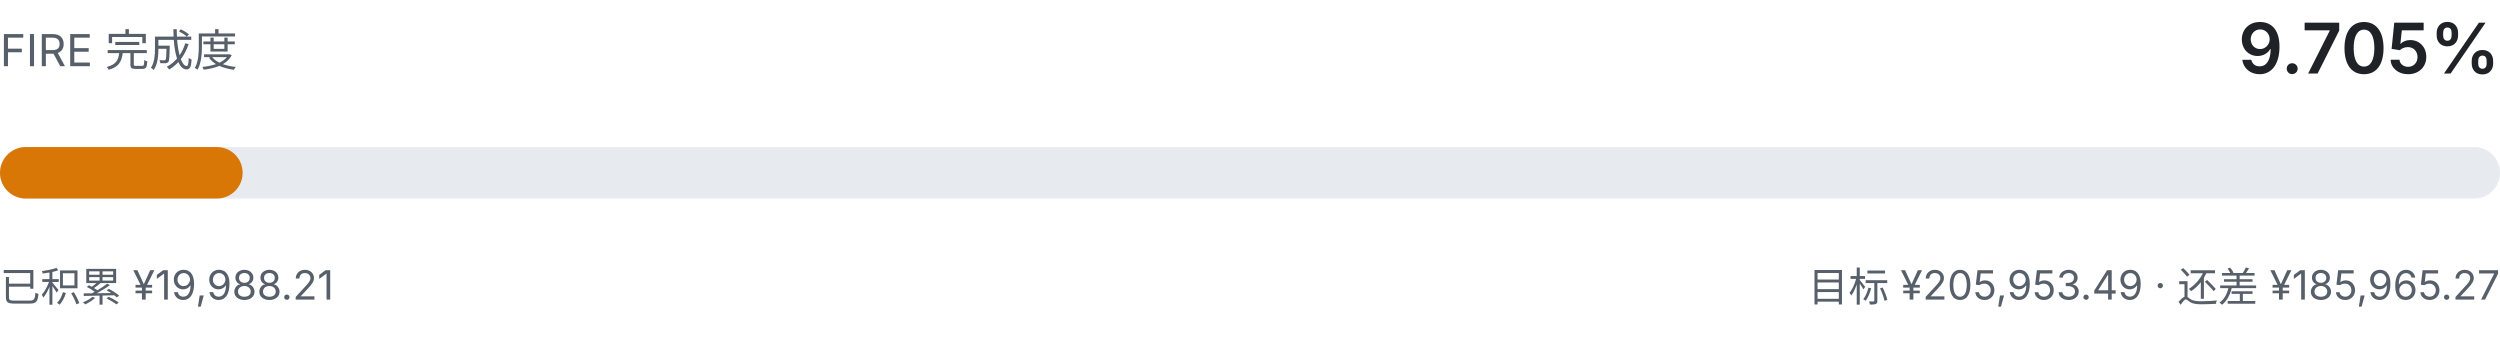
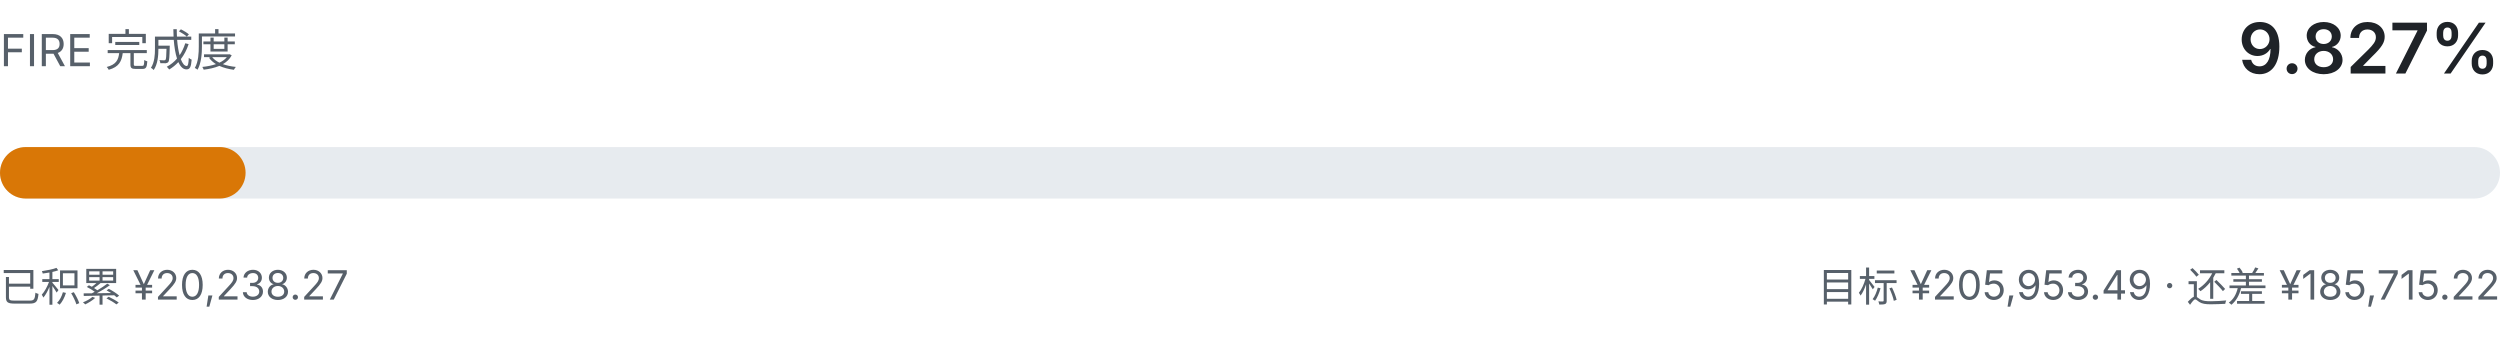
- <svg xmlns="http://www.w3.org/2000/svg" viewBox="0 0 680 92" width="680" height="92" role="img" aria-label="FIRE 完成度 9.705%">
+ <svg xmlns="http://www.w3.org/2000/svg" viewBox="0 0 680 92" width="680" height="92" role="img" aria-label="FIRE 完成度 9.827%">
  <style>
    .fg { fill: #1f2328; font-family: ui-sans-serif, system-ui, -apple-system, "Segoe UI", sans-serif; }
    .fg-muted { fill: #57606a; font-family: ui-sans-serif, system-ui, -apple-system, "Segoe UI", sans-serif; }
    .track { fill: #e7ebef; }
    .fill { fill: #d97706; }
    @media (prefers-color-scheme: dark) {
      .fg { fill: #e6edf3; }
      .fg-muted { fill: #8b949e; }
      .track { fill: #21262d; }
      .fill { fill: #f0b429; }
    }
  </style>
  <text class="fg-muted" x="0" y="18" font-size="12">FIRE 完成度</text>
-   <text class="fg" x="680" y="20" text-anchor="end" font-size="19" font-weight="600">9.705%</text>
+   <text class="fg" x="680" y="20" text-anchor="end" font-size="19" font-weight="600">9.827%</text>
  <rect class="track" x="0" y="40" width="680" height="14" rx="7.0" />
-   <rect class="fill" x="0" y="40" width="66.0" height="14" rx="7.0" />
-   <text class="fg-muted" x="0" y="82" font-size="11">已积累 ¥19,988.21</text>
-   <text class="fg-muted" x="680" y="82" text-anchor="end" font-size="11">目标 ¥205,953.49 · 还差 ¥185,965.27</text>
+   <rect class="fill" x="0" y="40" width="66.8" height="14" rx="7.0" />
+   <text class="fg-muted" x="0" y="82" font-size="11">已积累 ¥20,238.27</text>
+   <text class="fg-muted" x="680" y="82" text-anchor="end" font-size="11">目标 ¥205,953.49 · 还差 ¥185,715.22</text>
</svg>
